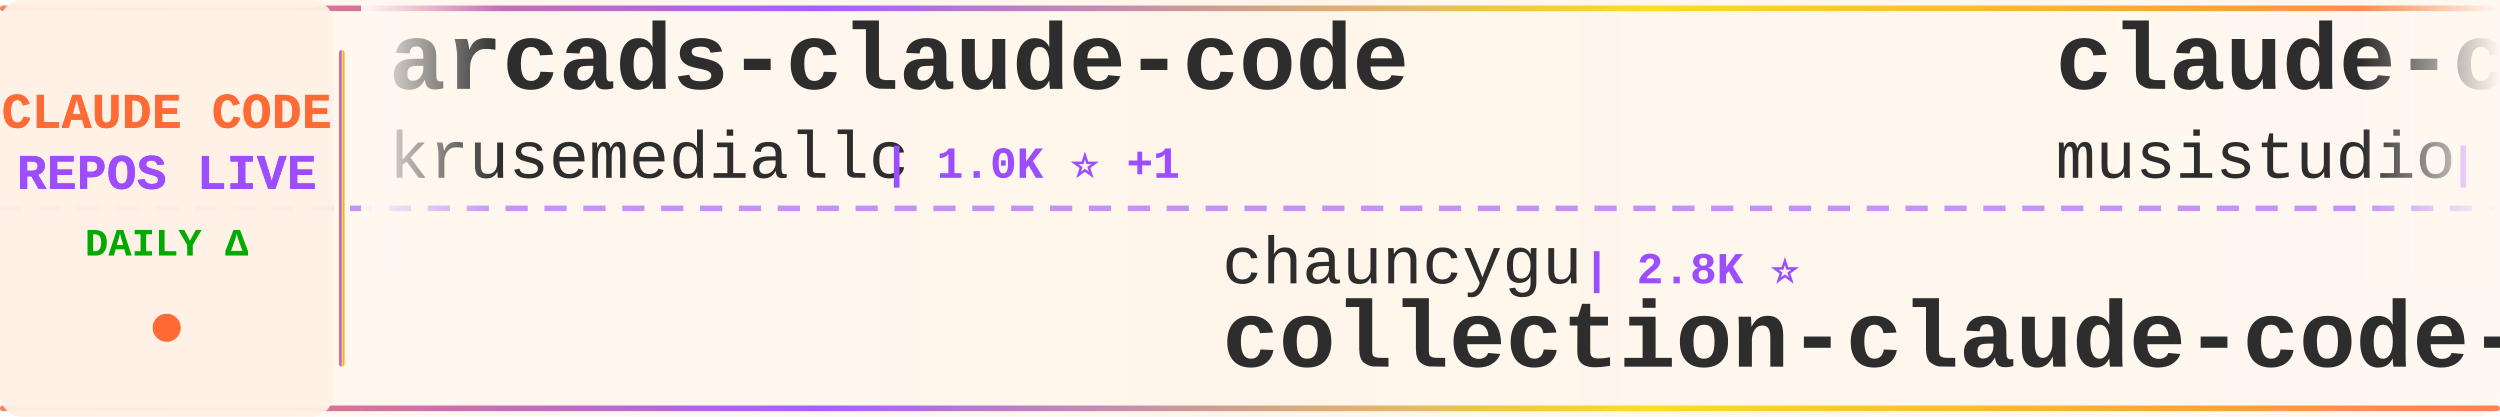
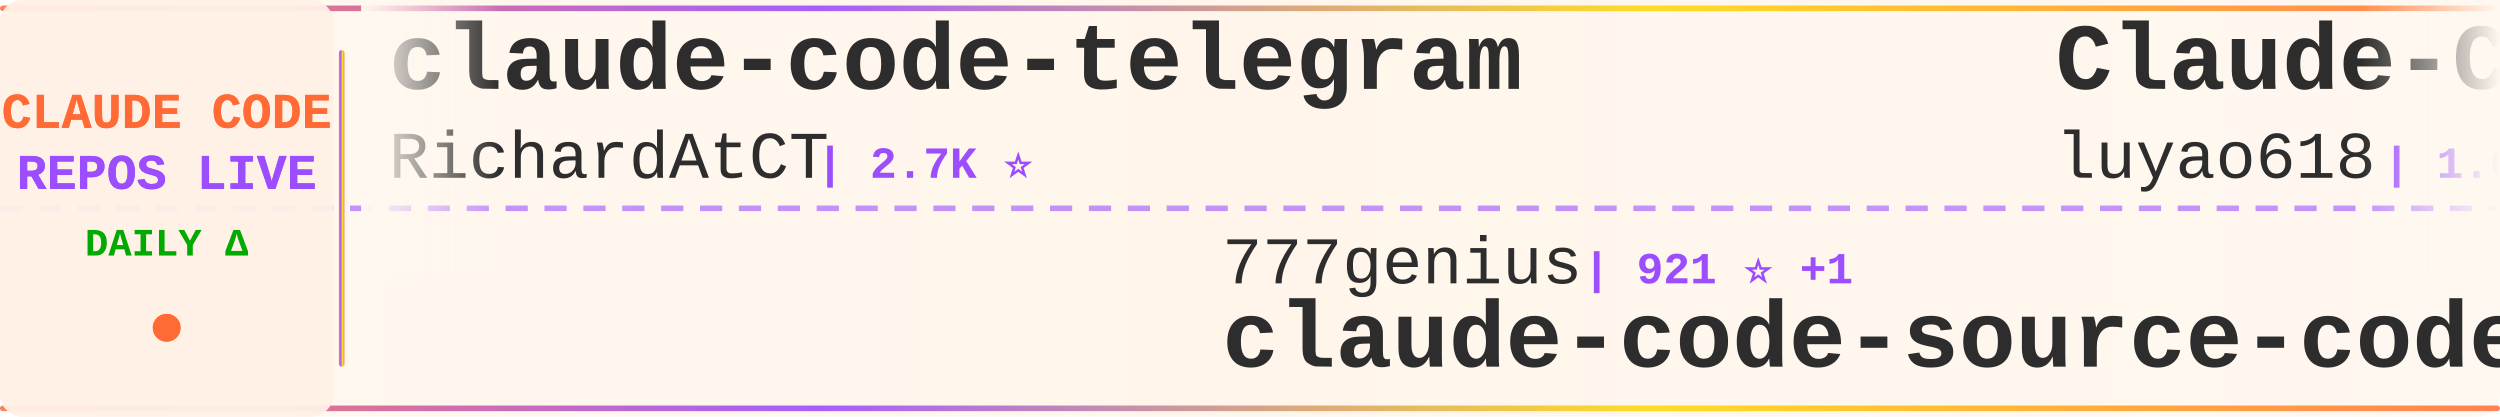
<svg xmlns="http://www.w3.org/2000/svg" width="900" height="150">
  <defs>
    <linearGradient id="tickerBg" x1="0%" y1="0%" x2="100%" y2="0%">
      <stop offset="0%" style="stop-color:#fff8f0;stop-opacity:0.98" />
      <stop offset="50%" style="stop-color:#fff5eb;stop-opacity:1" />
      <stop offset="100%" style="stop-color:#fff8f0;stop-opacity:0.98" />
    </linearGradient>
    <linearGradient id="borderGrad" x1="0%" y1="0%" x2="100%" y2="0%">
      <stop offset="0%" style="stop-color:#FF6B35;stop-opacity:0.85">
        <animate attributeName="stop-opacity" values="0.85;1;0.85" dur="2s" repeatCount="indefinite" />
      </stop>
      <stop offset="33%" style="stop-color:#9C4EFF;stop-opacity:0.9">
        <animate attributeName="stop-opacity" values="0.9;1;0.9" dur="2.2s" repeatCount="indefinite" />
      </stop>
      <stop offset="66%" style="stop-color:#FFD700;stop-opacity:0.85">
        <animate attributeName="stop-opacity" values="0.85;1;0.85" dur="1.8s" repeatCount="indefinite" />
      </stop>
      <stop offset="100%" style="stop-color:#FF6B35;stop-opacity:0.85">
        <animate attributeName="stop-opacity" values="0.85;1;0.85" dur="2s" repeatCount="indefinite" />
      </stop>
    </linearGradient>
    <filter id="textGlow">
      <feGaussianBlur stdDeviation="0.15" result="coloredBlur" />
      <feMerge>
        <feMergeNode in="coloredBlur" />
        <feMergeNode in="SourceGraphic" />
      </feMerge>
    </filter>
    <filter id="metricGlow">
      <feGaussianBlur stdDeviation="0.2" result="coloredBlur" />
      <feMerge>
        <feMergeNode in="coloredBlur" />
        <feMergeNode in="SourceGraphic" />
      </feMerge>
    </filter>
    <linearGradient id="leftFade" x1="0%" y1="0%" x2="100%" y2="0%">
      <stop offset="0%" style="stop-color:#fff8f0;stop-opacity:1" />
      <stop offset="100%" style="stop-color:#fff8f0;stop-opacity:0" />
    </linearGradient>
    <linearGradient id="rightFade" x1="0%" y1="0%" x2="100%" y2="0%">
      <stop offset="0%" style="stop-color:#fff8f0;stop-opacity:0" />
      <stop offset="100%" style="stop-color:#fff8f0;stop-opacity:1" />
    </linearGradient>
  </defs>
  <rect width="900" height="150" fill="url(#tickerBg)" rx="8" />
  <rect x="0" y="2" width="900" height="2" fill="url(#borderGrad)" rx="1" />
  <rect x="0" y="146" width="900" height="2" fill="url(#borderGrad)" rx="1" />
  <line x1="0" y1="75" x2="900" y2="75" stroke="#9C4EFF" stroke-width="2" stroke-dasharray="8 6" opacity="0.6" />
  <rect x="0" y="0" width="120" height="150" fill="#fff0e6" opacity="0.95" rx="8" />
  <text x="60" y="46" font-family="'Courier New', monospace" font-size="18" font-weight="bold" fill="#FF6B35" text-anchor="middle" filter="url(#textGlow)">
    CLAUDE CODE
  </text>
  <text x="60" y="68" font-family="'Courier New', monospace" font-size="18" font-weight="bold" fill="#9C4EFF" text-anchor="middle" filter="url(#textGlow)">
    REPOS LIVE
  </text>
  <text x="60" y="92" font-family="'Courier New', monospace" font-size="14" font-weight="bold" fill="#00aa00" text-anchor="middle">
    DAILY Δ
  </text>
  <circle cx="60" cy="118" r="5" fill="#FF6B35" filter="url(#metricGlow)">
    <animate attributeName="r" values="4;6;4" dur="1.5s" repeatCount="indefinite" />
    <animate attributeName="opacity" values="0.6;1;0.6" dur="1.5s" repeatCount="indefinite" />
  </circle>
  <rect x="122" y="18" width="2" height="114" fill="url(#borderGrad)" rx="1" />
  <clipPath id="tickerClip">
    <rect x="130" y="0" width="770" height="150" />
  </clipPath>
  <g clip-path="url(#tickerClip)">
    <g id="tickerItems">
      <animateTransform attributeName="transform" attributeType="XML" type="translate" from="0 0" to="-3000 0" dur="54s" repeatCount="indefinite" />
      <g transform="translate(0, 0)">
-         <text x="140" y="32" font-family="'Courier New', monospace" font-size="34" font-weight="bold" fill="#2d2d2d">arcads-claude-code</text>
-         <text x="140" y="64" font-family="'Courier New', monospace" font-size="24" font-weight="normal" fill="#2d2d2d" opacity="1.0">krusemediallc</text>
-         <text x="318" y="64" font-family="'Courier New', monospace" font-size="16" font-weight="bold" fill="#9C4EFF"> | 1.0K ⭐ +1</text>
+         <text x="140" y="32" font-family="'Courier New', monospace" font-size="34" font-weight="bold" fill="#2d2d2d">claude-code-telegram</text>
+         <text x="140" y="64" font-family="'Courier New', monospace" font-size="24" font-weight="normal" fill="#2d2d2d" opacity="1.0">RichardAtCT</text>
+         <text x="294" y="64" font-family="'Courier New', monospace" font-size="16" font-weight="bold" fill="#9C4EFF"> | 2.7K ⭐</text>
      </g>
      <g transform="translate(300, 0)">
-         <text x="140" y="102" font-family="'Courier New', monospace" font-size="24" font-weight="normal" fill="#2d2d2d" opacity="1.0">chauncygu</text>
-         <text x="270" y="102" font-family="'Courier New', monospace" font-size="16" font-weight="bold" fill="#9C4EFF"> | 2.8K ⭐</text>
-         <text x="140" y="132" font-family="'Courier New', monospace" font-size="34" font-weight="bold" fill="#2d2d2d">collection-claude-code-s...</text>
+         <text x="140" y="102" font-family="'Courier New', monospace" font-size="24" font-weight="normal" fill="#2d2d2d" opacity="1.0">777genius</text>
+         <text x="270" y="102" font-family="'Courier New', monospace" font-size="16" font-weight="bold" fill="#9C4EFF"> | 921 ⭐ +1</text>
+         <text x="140" y="132" font-family="'Courier New', monospace" font-size="34" font-weight="bold" fill="#2d2d2d">claude-code-source-code</text>
      </g>
      <g transform="translate(600, 0)">
-         <text x="140" y="32" font-family="'Courier New', monospace" font-size="34" font-weight="bold" fill="#2d2d2d">claude-code-router</text>
-         <text x="140" y="64" font-family="'Courier New', monospace" font-size="24" font-weight="normal" fill="#2d2d2d" opacity="1.0">musistudio</text>
-         <text x="282" y="64" font-family="'Courier New', monospace" font-size="16" font-weight="bold" fill="#9C4EFF"> | 36.2K ⭐</text>
+         <text x="140" y="32" font-family="'Courier New', monospace" font-size="34" font-weight="bold" fill="#2d2d2d">Claude-Code-Source-Study</text>
+         <text x="140" y="64" font-family="'Courier New', monospace" font-size="24" font-weight="normal" fill="#2d2d2d" opacity="1.0">luyao618</text>
+         <text x="258" y="64" font-family="'Courier New', monospace" font-size="16" font-weight="bold" fill="#9C4EFF"> | 1.6K ⭐</text>
      </g>
      <g transform="translate(900, 0)">
-         <text x="140" y="102" font-family="'Courier New', monospace" font-size="24" font-weight="normal" fill="#2d2d2d" opacity="1.0">jqueryscript</text>
-         <text x="306" y="102" font-family="'Courier New', monospace" font-size="16" font-weight="bold" fill="#9C4EFF"> | 478 ⭐</text>
-         <text x="140" y="132" font-family="'Courier New', monospace" font-size="34" font-weight="bold" fill="#2d2d2d">awesome-claude-code</text>
+         <text x="140" y="102" font-family="'Courier New', monospace" font-size="24" font-weight="normal" fill="#2d2d2d" opacity="1.0">ChrisWiles</text>
+         <text x="282" y="102" font-family="'Courier New', monospace" font-size="16" font-weight="bold" fill="#9C4EFF"> | 6.0K ⭐</text>
+         <text x="140" y="132" font-family="'Courier New', monospace" font-size="34" font-weight="bold" fill="#2d2d2d">claude-code-showcase</text>
      </g>
      <g transform="translate(1200, 0)">
-         <text x="140" y="32" font-family="'Courier New', monospace" font-size="34" font-weight="bold" fill="#2d2d2d">claude-code-guide</text>
-         <text x="140" y="64" font-family="'Courier New', monospace" font-size="24" font-weight="normal" fill="#2d2d2d" opacity="1.0">zebbern</text>
-         <text x="246" y="64" font-family="'Courier New', monospace" font-size="16" font-weight="bold" fill="#9C4EFF"> | 4.4K ⭐</text>
+         <text x="140" y="32" font-family="'Courier New', monospace" font-size="34" font-weight="bold" fill="#2d2d2d">claude-code-cli</text>
+         <text x="140" y="64" font-family="'Courier New', monospace" font-size="24" font-weight="normal" fill="#2d2d2d" opacity="1.0">huangserva</text>
+         <text x="282" y="64" font-family="'Courier New', monospace" font-size="16" font-weight="bold" fill="#9C4EFF"> | 624 ⭐</text>
      </g>
      <g transform="translate(1500, 0)">
-         <text x="140" y="102" font-family="'Courier New', monospace" font-size="24" font-weight="normal" fill="#2d2d2d" opacity="1.0">lintsinghua</text>
-         <text x="294" y="102" font-family="'Courier New', monospace" font-size="16" font-weight="bold" fill="#9C4EFF"> | 4.0K ⭐ +1</text>
-         <text x="140" y="132" font-family="'Courier New', monospace" font-size="34" font-weight="bold" fill="#2d2d2d">claude-code-book</text>
+         <text x="140" y="102" font-family="'Courier New', monospace" font-size="24" font-weight="normal" fill="#2d2d2d" opacity="1.0">guanshan</text>
+         <text x="258" y="102" font-family="'Courier New', monospace" font-size="16" font-weight="bold" fill="#9C4EFF"> | 61 ⭐</text>
+         <text x="140" y="132" font-family="'Courier New', monospace" font-size="34" font-weight="bold" fill="#2d2d2d">ClaudeCode</text>
      </g>
      <g transform="translate(1800, 0)">
-         <text x="140" y="32" font-family="'Courier New', monospace" font-size="34" font-weight="bold" fill="#2d2d2d">free-claude-code</text>
-         <text x="140" y="64" font-family="'Courier New', monospace" font-size="24" font-weight="normal" fill="#2d2d2d" opacity="1.0">Alishahryar1</text>
-         <text x="306" y="64" font-family="'Courier New', monospace" font-size="16" font-weight="bold" fill="#9C4EFF"> | 42.3K ⭐ +16</text>
+         <text x="140" y="32" font-family="'Courier New', monospace" font-size="34" font-weight="bold" fill="#2d2d2d">claude-code-spec-workflo...</text>
+         <text x="140" y="64" font-family="'Courier New', monospace" font-size="24" font-weight="normal" fill="#2d2d2d" opacity="1.0">Pimzino</text>
+         <text x="246" y="64" font-family="'Courier New', monospace" font-size="16" font-weight="bold" fill="#9C4EFF"> | 3.8K ⭐</text>
      </g>
      <g transform="translate(2100, 0)">
-         <text x="140" y="102" font-family="'Courier New', monospace" font-size="24" font-weight="normal" fill="#2d2d2d" opacity="1.0">OrcaWhisper</text>
-         <text x="294" y="102" font-family="'Courier New', monospace" font-size="16" font-weight="bold" fill="#9C4EFF"> | 86 ⭐</text>
-         <text x="140" y="132" font-family="'Courier New', monospace" font-size="34" font-weight="bold" fill="#2d2d2d">Claude-Code</text>
+         <text x="140" y="102" font-family="'Courier New', monospace" font-size="24" font-weight="normal" fill="#2d2d2d" opacity="1.0">luongnv89</text>
+         <text x="270" y="102" font-family="'Courier New', monospace" font-size="16" font-weight="bold" fill="#9C4EFF"> | 40.6K ⭐ +6</text>
+         <text x="140" y="132" font-family="'Courier New', monospace" font-size="34" font-weight="bold" fill="#2d2d2d">claude-howto</text>
      </g>
      <g transform="translate(2400, 0)">
-         <text x="140" y="32" font-family="'Courier New', monospace" font-size="34" font-weight="bold" fill="#2d2d2d">claude-code-base-action</text>
-         <text x="140" y="64" font-family="'Courier New', monospace" font-size="24" font-weight="normal" fill="#2d2d2d" opacity="1.0">anthropics</text>
-         <text x="282" y="64" font-family="'Courier New', monospace" font-size="16" font-weight="bold" fill="#9C4EFF"> | 926 ⭐</text>
+         <text x="140" y="32" font-family="'Courier New', monospace" font-size="34" font-weight="bold" fill="#2d2d2d">claude-code-harness</text>
+         <text x="140" y="64" font-family="'Courier New', monospace" font-size="24" font-weight="normal" fill="#2d2d2d" opacity="1.0">Chachamaru127</text>
+         <text x="318" y="64" font-family="'Courier New', monospace" font-size="16" font-weight="bold" fill="#9C4EFF"> | 3.0K ⭐</text>
      </g>
      <g transform="translate(2700, 0)">
-         <text x="140" y="102" font-family="'Courier New', monospace" font-size="24" font-weight="normal" fill="#2d2d2d" opacity="1.0">Njengah</text>
-         <text x="246" y="102" font-family="'Courier New', monospace" font-size="16" font-weight="bold" fill="#9C4EFF"> | 1.9K ⭐ +1.9K</text>
-         <text x="140" y="132" font-family="'Courier New', monospace" font-size="34" font-weight="bold" fill="#2d2d2d">claude-code-cheat-sheet</text>
+         <text x="140" y="102" font-family="'Courier New', monospace" font-size="24" font-weight="normal" fill="#2d2d2d" opacity="1.0">alejandrobalderas</text>
+         <text x="366" y="102" font-family="'Courier New', monospace" font-size="16" font-weight="bold" fill="#9C4EFF"> | 2.7K ⭐ +1</text>
+         <text x="140" y="132" font-family="'Courier New', monospace" font-size="34" font-weight="bold" fill="#2d2d2d">claude-code-from-source</text>
      </g>
      <g transform="translate(3000, 0)">
-         <text x="140" y="32" font-family="'Courier New', monospace" font-size="34" font-weight="bold" fill="#2d2d2d">arcads-claude-code</text>
-         <text x="140" y="64" font-family="'Courier New', monospace" font-size="24" font-weight="normal" fill="#2d2d2d" opacity="1.0">krusemediallc</text>
-         <text x="318" y="64" font-family="'Courier New', monospace" font-size="16" font-weight="bold" fill="#9C4EFF"> | 1.0K ⭐ +1</text>
+         <text x="140" y="32" font-family="'Courier New', monospace" font-size="34" font-weight="bold" fill="#2d2d2d">claude-code-telegram</text>
+         <text x="140" y="64" font-family="'Courier New', monospace" font-size="24" font-weight="normal" fill="#2d2d2d" opacity="1.0">RichardAtCT</text>
+         <text x="294" y="64" font-family="'Courier New', monospace" font-size="16" font-weight="bold" fill="#9C4EFF"> | 2.7K ⭐</text>
      </g>
      <g transform="translate(3300, 0)">
-         <text x="140" y="102" font-family="'Courier New', monospace" font-size="24" font-weight="normal" fill="#2d2d2d" opacity="1.0">chauncygu</text>
-         <text x="270" y="102" font-family="'Courier New', monospace" font-size="16" font-weight="bold" fill="#9C4EFF"> | 2.8K ⭐</text>
-         <text x="140" y="132" font-family="'Courier New', monospace" font-size="34" font-weight="bold" fill="#2d2d2d">collection-claude-code-s...</text>
+         <text x="140" y="102" font-family="'Courier New', monospace" font-size="24" font-weight="normal" fill="#2d2d2d" opacity="1.0">777genius</text>
+         <text x="270" y="102" font-family="'Courier New', monospace" font-size="16" font-weight="bold" fill="#9C4EFF"> | 921 ⭐ +1</text>
+         <text x="140" y="132" font-family="'Courier New', monospace" font-size="34" font-weight="bold" fill="#2d2d2d">claude-code-source-code</text>
      </g>
      <g transform="translate(3600, 0)">
-         <text x="140" y="32" font-family="'Courier New', monospace" font-size="34" font-weight="bold" fill="#2d2d2d">claude-code-router</text>
-         <text x="140" y="64" font-family="'Courier New', monospace" font-size="24" font-weight="normal" fill="#2d2d2d" opacity="1.0">musistudio</text>
-         <text x="282" y="64" font-family="'Courier New', monospace" font-size="16" font-weight="bold" fill="#9C4EFF"> | 36.2K ⭐</text>
+         <text x="140" y="32" font-family="'Courier New', monospace" font-size="34" font-weight="bold" fill="#2d2d2d">Claude-Code-Source-Study</text>
+         <text x="140" y="64" font-family="'Courier New', monospace" font-size="24" font-weight="normal" fill="#2d2d2d" opacity="1.0">luyao618</text>
+         <text x="258" y="64" font-family="'Courier New', monospace" font-size="16" font-weight="bold" fill="#9C4EFF"> | 1.6K ⭐</text>
      </g>
      <g transform="translate(3900, 0)">
-         <text x="140" y="102" font-family="'Courier New', monospace" font-size="24" font-weight="normal" fill="#2d2d2d" opacity="1.0">jqueryscript</text>
-         <text x="306" y="102" font-family="'Courier New', monospace" font-size="16" font-weight="bold" fill="#9C4EFF"> | 478 ⭐</text>
-         <text x="140" y="132" font-family="'Courier New', monospace" font-size="34" font-weight="bold" fill="#2d2d2d">awesome-claude-code</text>
+         <text x="140" y="102" font-family="'Courier New', monospace" font-size="24" font-weight="normal" fill="#2d2d2d" opacity="1.0">ChrisWiles</text>
+         <text x="282" y="102" font-family="'Courier New', monospace" font-size="16" font-weight="bold" fill="#9C4EFF"> | 6.0K ⭐</text>
+         <text x="140" y="132" font-family="'Courier New', monospace" font-size="34" font-weight="bold" fill="#2d2d2d">claude-code-showcase</text>
      </g>
    </g>
  </g>
  <rect x="130" y="0" width="50" height="100" fill="url(#leftFade)" />
  <rect x="850" y="0" width="50" height="100" fill="url(#rightFade)" />
</svg>
